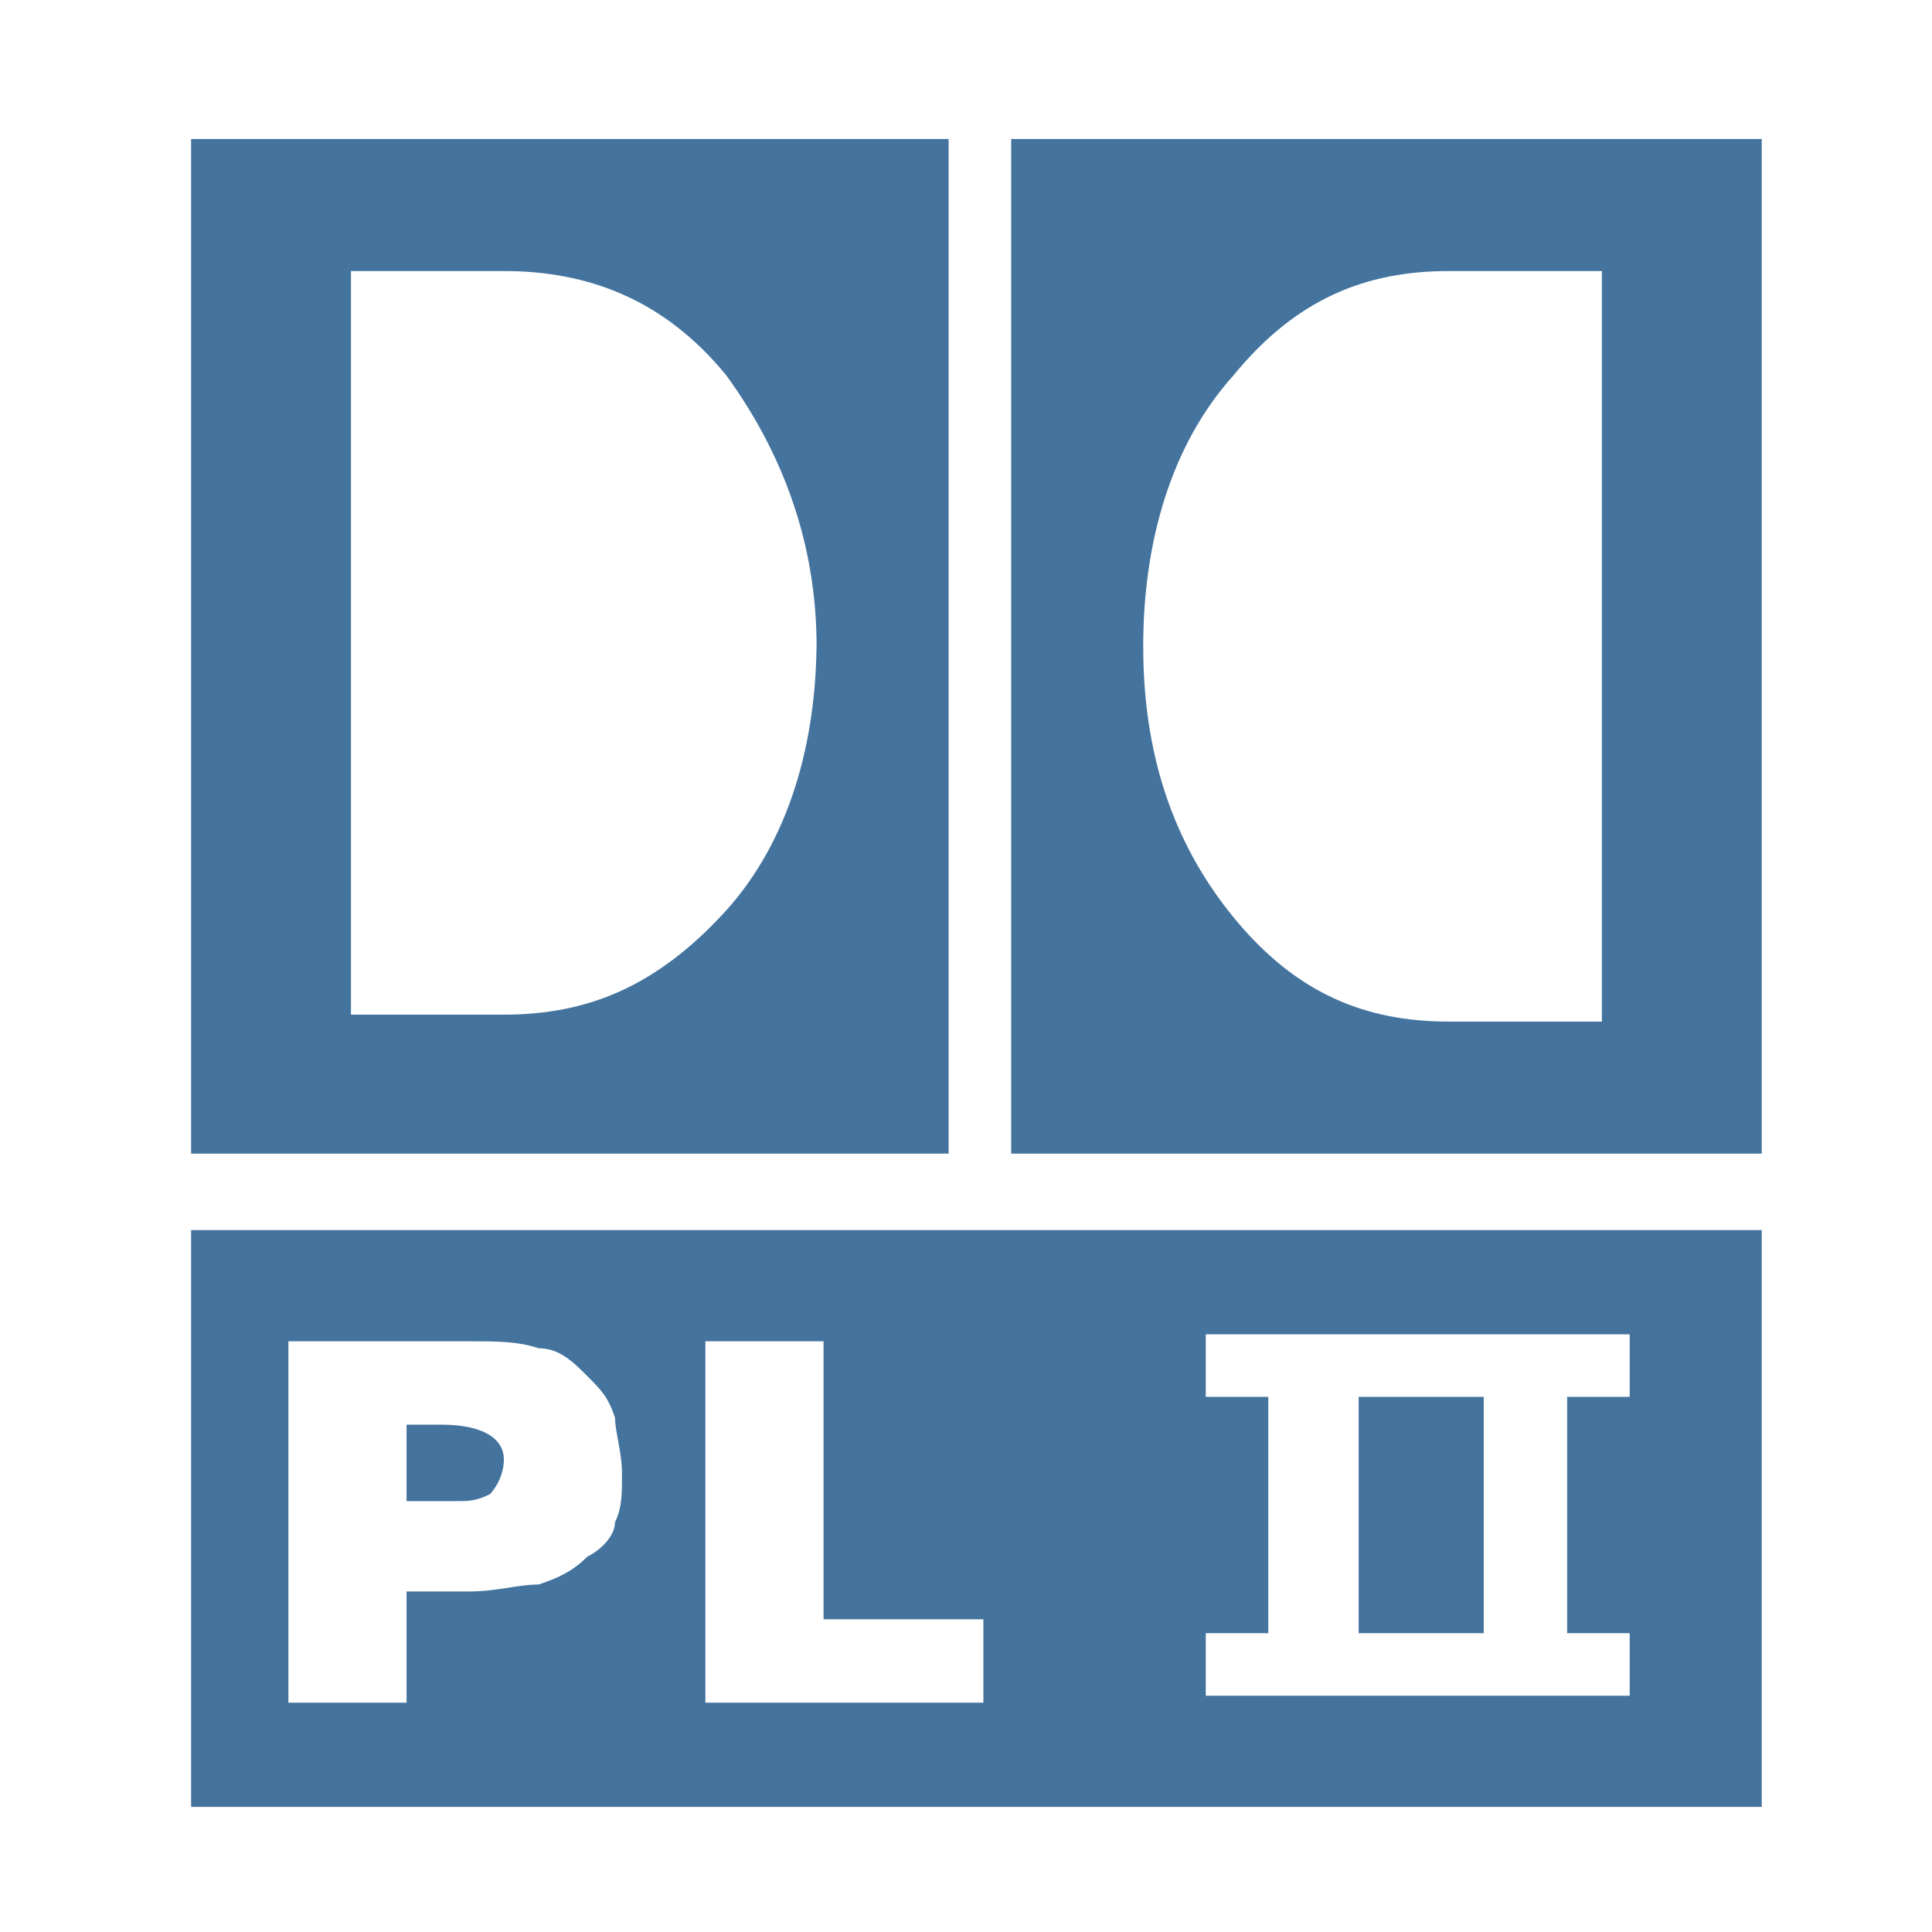
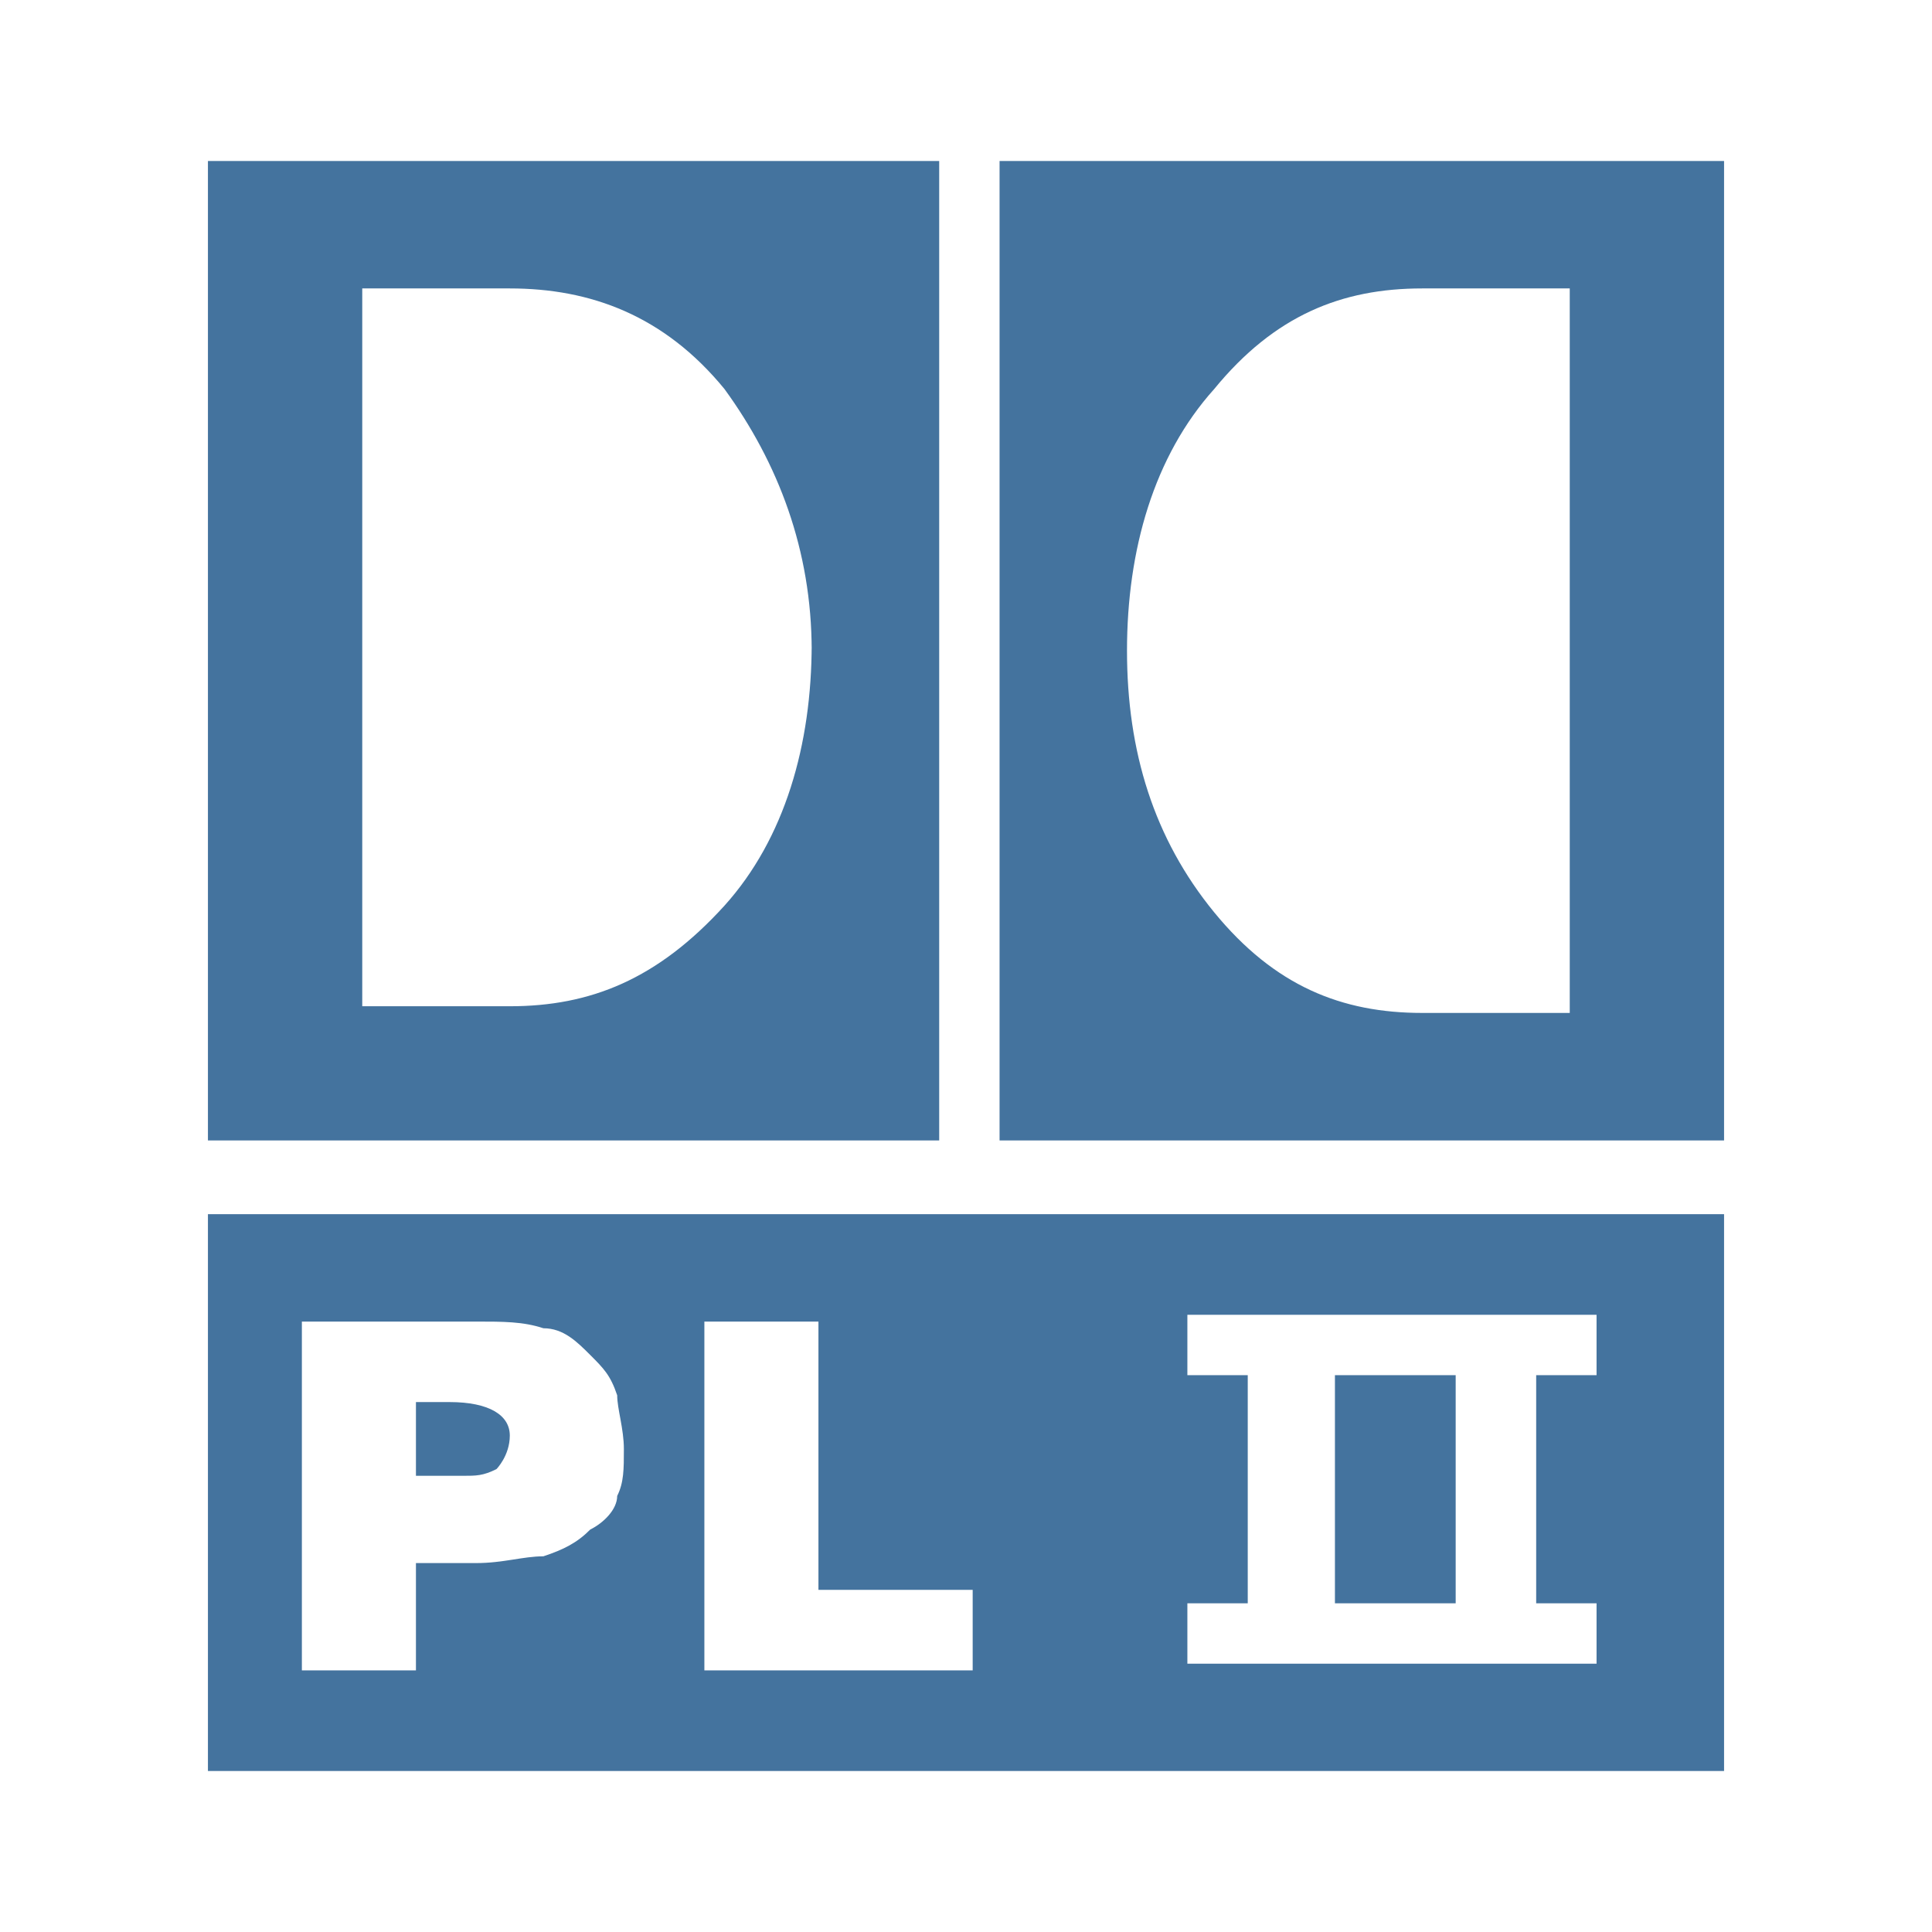
<svg xmlns="http://www.w3.org/2000/svg" viewBox="0 0 24 24">
-   <svg viewBox="0 0 25.1 27.8" width="24" height="24">
-     <path fill="#44739e" fill-rule="evenodd" d="M10.4,9.3c0-1.5-.5-2.8-1.3-3.9-.9-1.1-2-1.5-3.2-1.5h-2.2v10.7h2.2c1.2,0,2.2-.4,3.2-1.5.9-1,1.3-2.4,1.3-3.9h0ZM21.7,14.7V3.9h-2.2c-1.2,0-2.2.4-3.1,1.5-.9,1-1.3,2.4-1.3,3.9s.4,2.8,1.3,3.9,1.9,1.5,3.1,1.5c0,0,2.2,0,2.2,0ZM1.4,2h10.9v14.6H1.4V2ZM13.2,2h10.8v14.6h-10.8V2ZM1.4,26v-8.3h22.6v8.3M2.9,19.3h2.5c.4,0,.7,0,1,.1.3,0,.5.2.7.4.2.2.3.3.4.6,0,.2.1.5.1.8s0,.5-.1.7c0,.2-.2.4-.4.5-.2.2-.4.3-.7.4-.3,0-.6.1-1,.1h-.9v1.6h-1.7v-5.2h0ZM4.5,20.5v1.1h.7c.2,0,.3,0,.5-.1,0,0,.2-.2.2-.5s-.3-.5-.9-.5c0,0-.5,0-.5,0ZM8.8,19.3h1.7v4h2.3v1.2h-4v-5.2ZM16,23.5h.9v-3.4h-.9v-.9h6.1v.9h-.9v3.4h.9v.9h-6.1v-.9ZM18.2,23.5h1.8v-3.4h-1.8v3.4Z" />
-   </svg>
+   <path fill="#44739e" fill-rule="evenodd" d="M10.083 8.083c0-1.25-.416-2.333-1.083-3.25-.75-.916-1.667-1.25-2.667-1.25H4.5V12.5h1.833c1 0 1.834-.333 2.667-1.25.75-.833 1.083-2 1.083-3.25Zm9.417 4.5v-9h-1.833c-1 0-1.834.334-2.584 1.25-.75.834-1.083 2-1.083 3.25s.333 2.334 1.083 3.25 1.584 1.25 2.584 1.25ZM2.583 2h9.084v12.167H2.583Zm9.834 0h9v12.167h-9ZM2.583 22v-6.917h18.834V22M3.833 16.417h2.084c.333 0 .583 0 .833.083.25 0 .417.167.583.333s.25.25.334.5c0 .167.083.417.083.667s0 .417-.083.583c0 .167-.167.334-.334.417-.166.167-.333.25-.583.333-.25 0-.5.084-.833.084h-.75v1.333H3.75v-4.333Zm1.334 1v.916h.583c.167 0 .25 0 .417-.083 0 0 .166-.167.166-.417s-.25-.416-.75-.416Zm3.583-1h1.417v3.333h1.916v1H8.75Zm6 3.5h.75v-2.834h-.75v-.75h5.083v.75h-.75v2.834h.75v.75H14.75Zm1.833 0h1.5v-2.834h-1.5Z" />
</svg>
